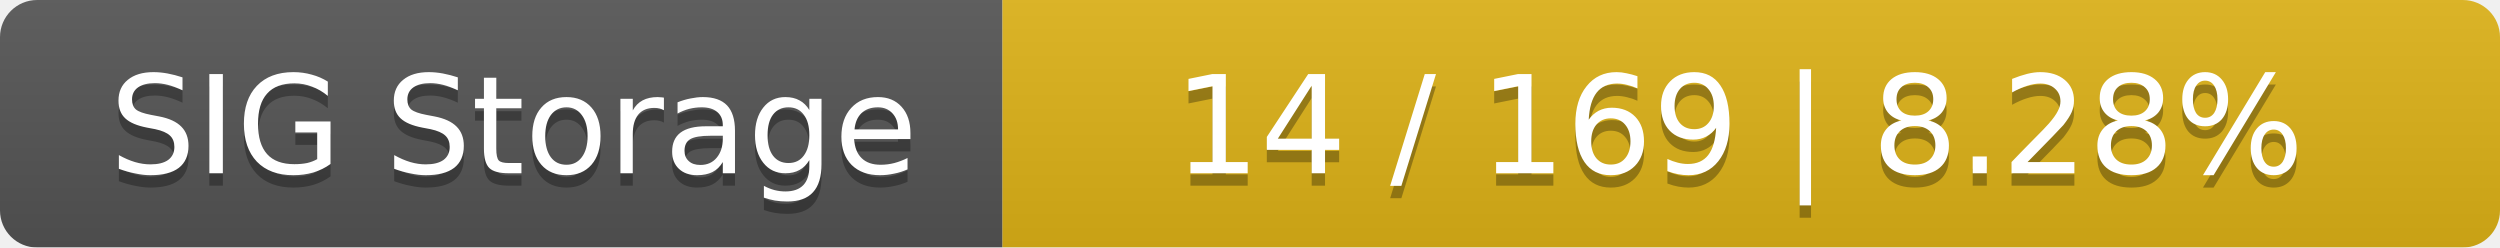
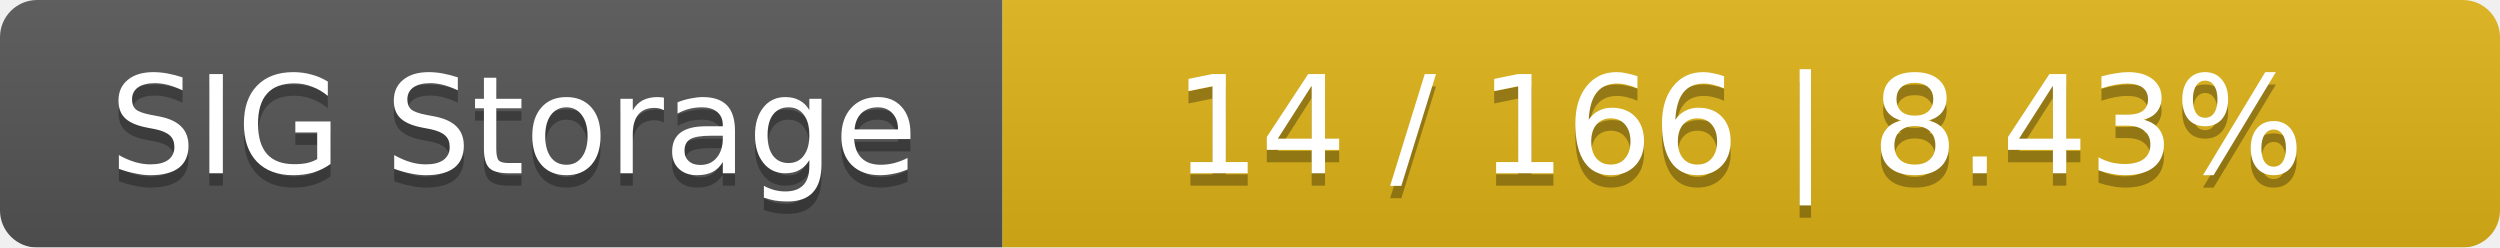
<svg xmlns="http://www.w3.org/2000/svg" width="202" height="20">
  <linearGradient id="smooth" x2="0" y2="100%">
    <stop offset="0" stop-color="#bbb" stop-opacity=".1" />
    <stop offset="1" stop-opacity=".1" />
  </linearGradient>
  <mask id="round">
    <rect width="202" height="20" rx="3" fill="#fff" />
  </mask>
  <g mask="url(#round)">
    <rect width="81" height="20" fill="#555" />
    <rect x="81" width="121" height="20" fill="#dfb317" />
    <rect width="202" height="20" fill="url(#smooth)" />
  </g>
  <g fill="#fff" text-anchor="middle" font-family="DejaVu Sans,Verdana,Geneva,sans-serif" font-size="11">
    <text x="41.5" y="15" fill="#010101" fill-opacity=".3">SIG Storage</text>
    <text x="41.5" y="14">SIG Storage</text>
-     <text x="140.5" y="15" fill="#010101" fill-opacity=".3">14 / 169    |    8.28%</text>
-     <text x="140.5" y="14">14 / 169    |    8.28%</text>
+     <text x="140.5" y="15" fill="#010101" fill-opacity=".3">14 / 166    |    8.43%</text>
+     <text x="140.5" y="14">14 / 166    |    8.43%</text>
  </g>
</svg>
